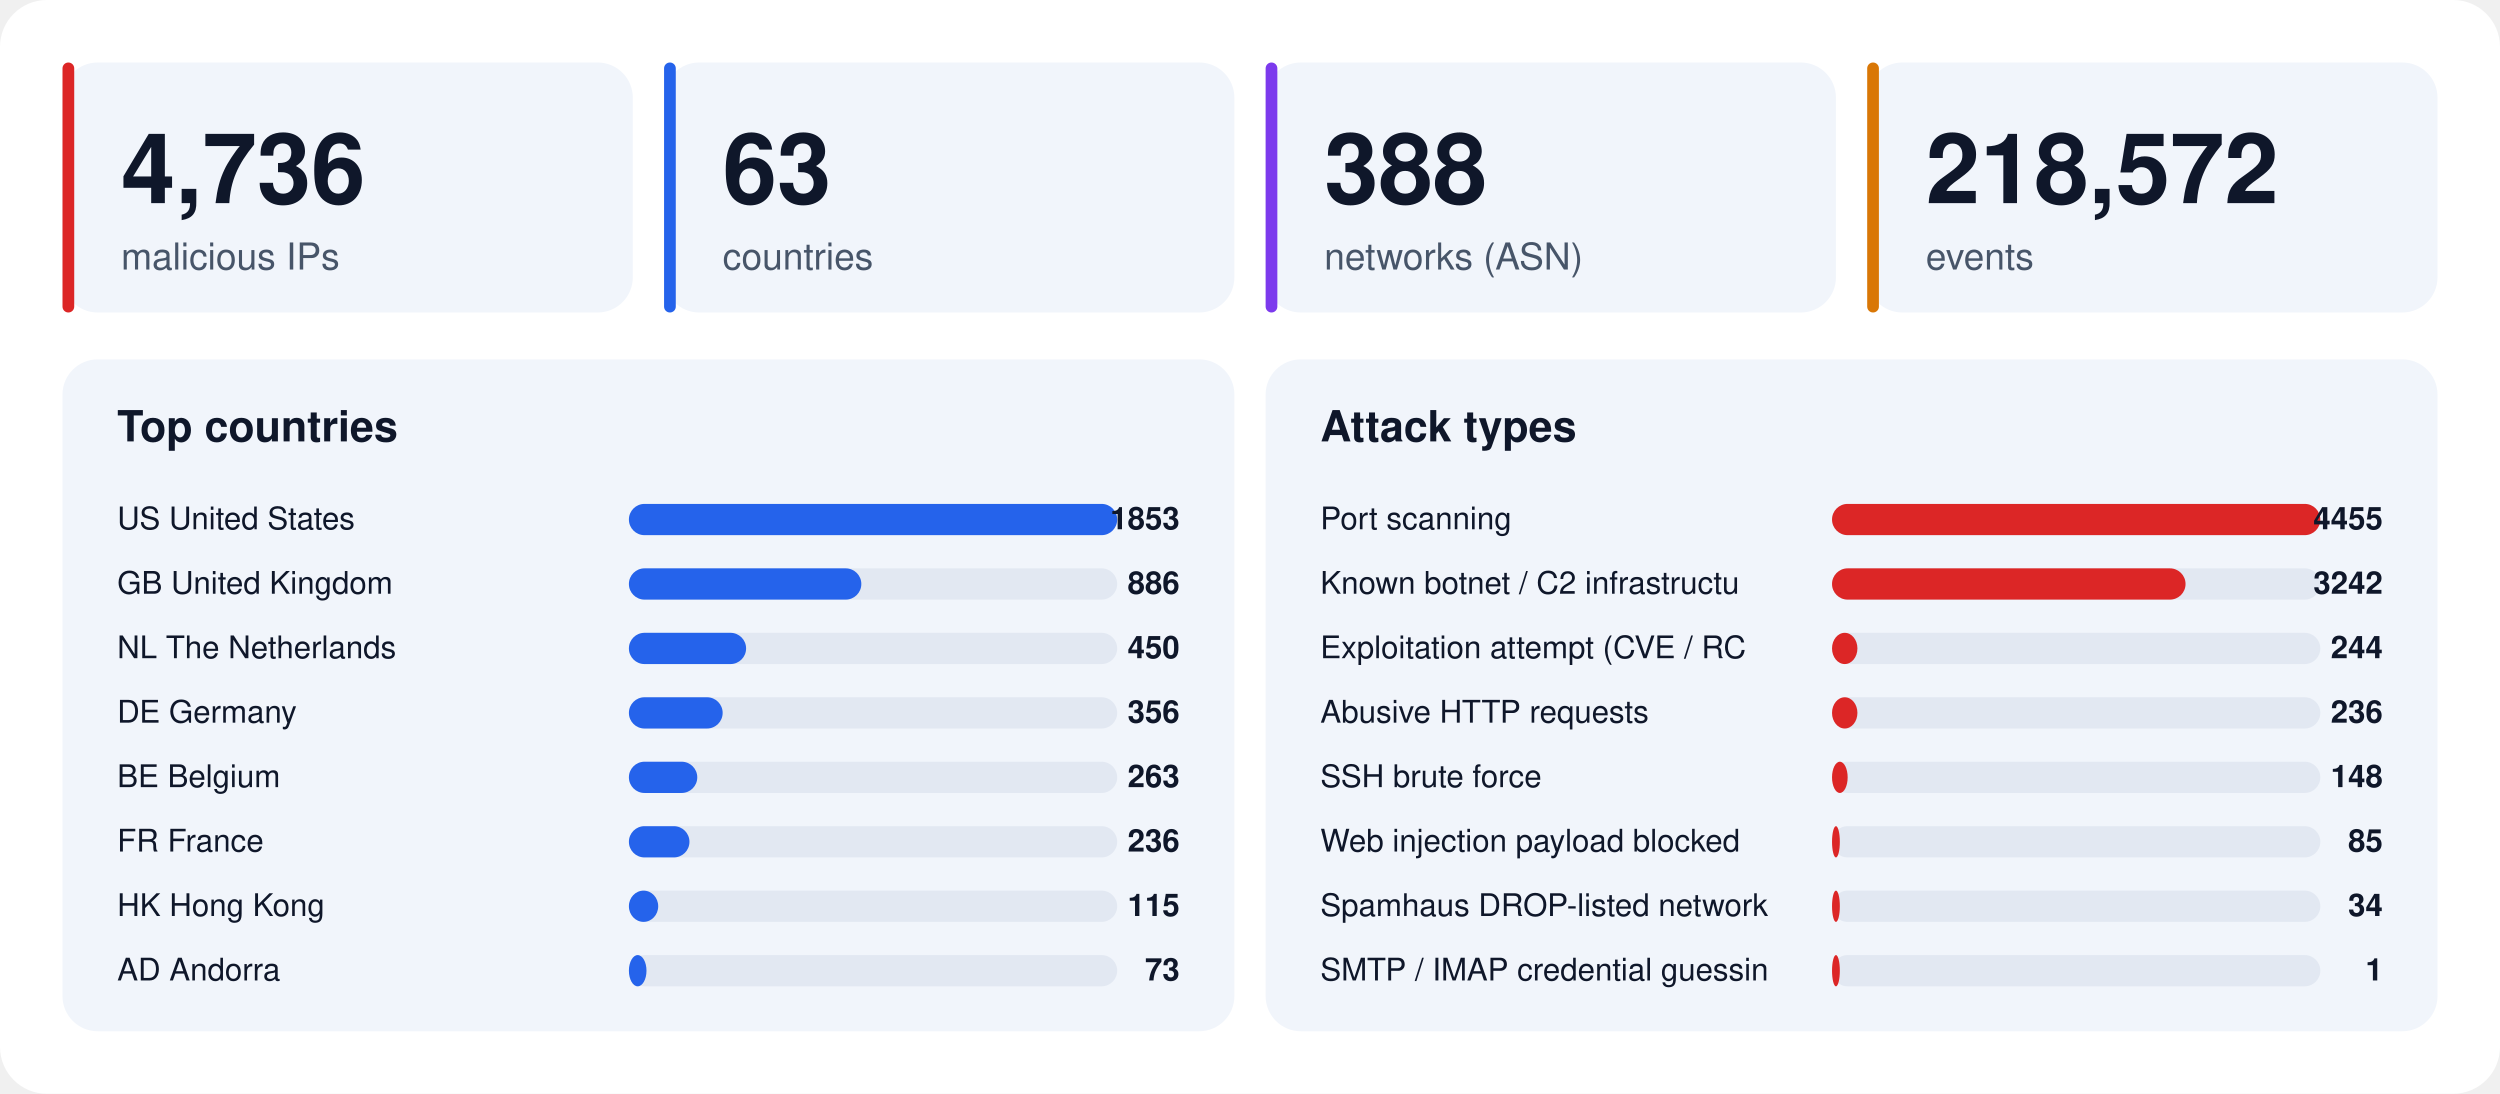
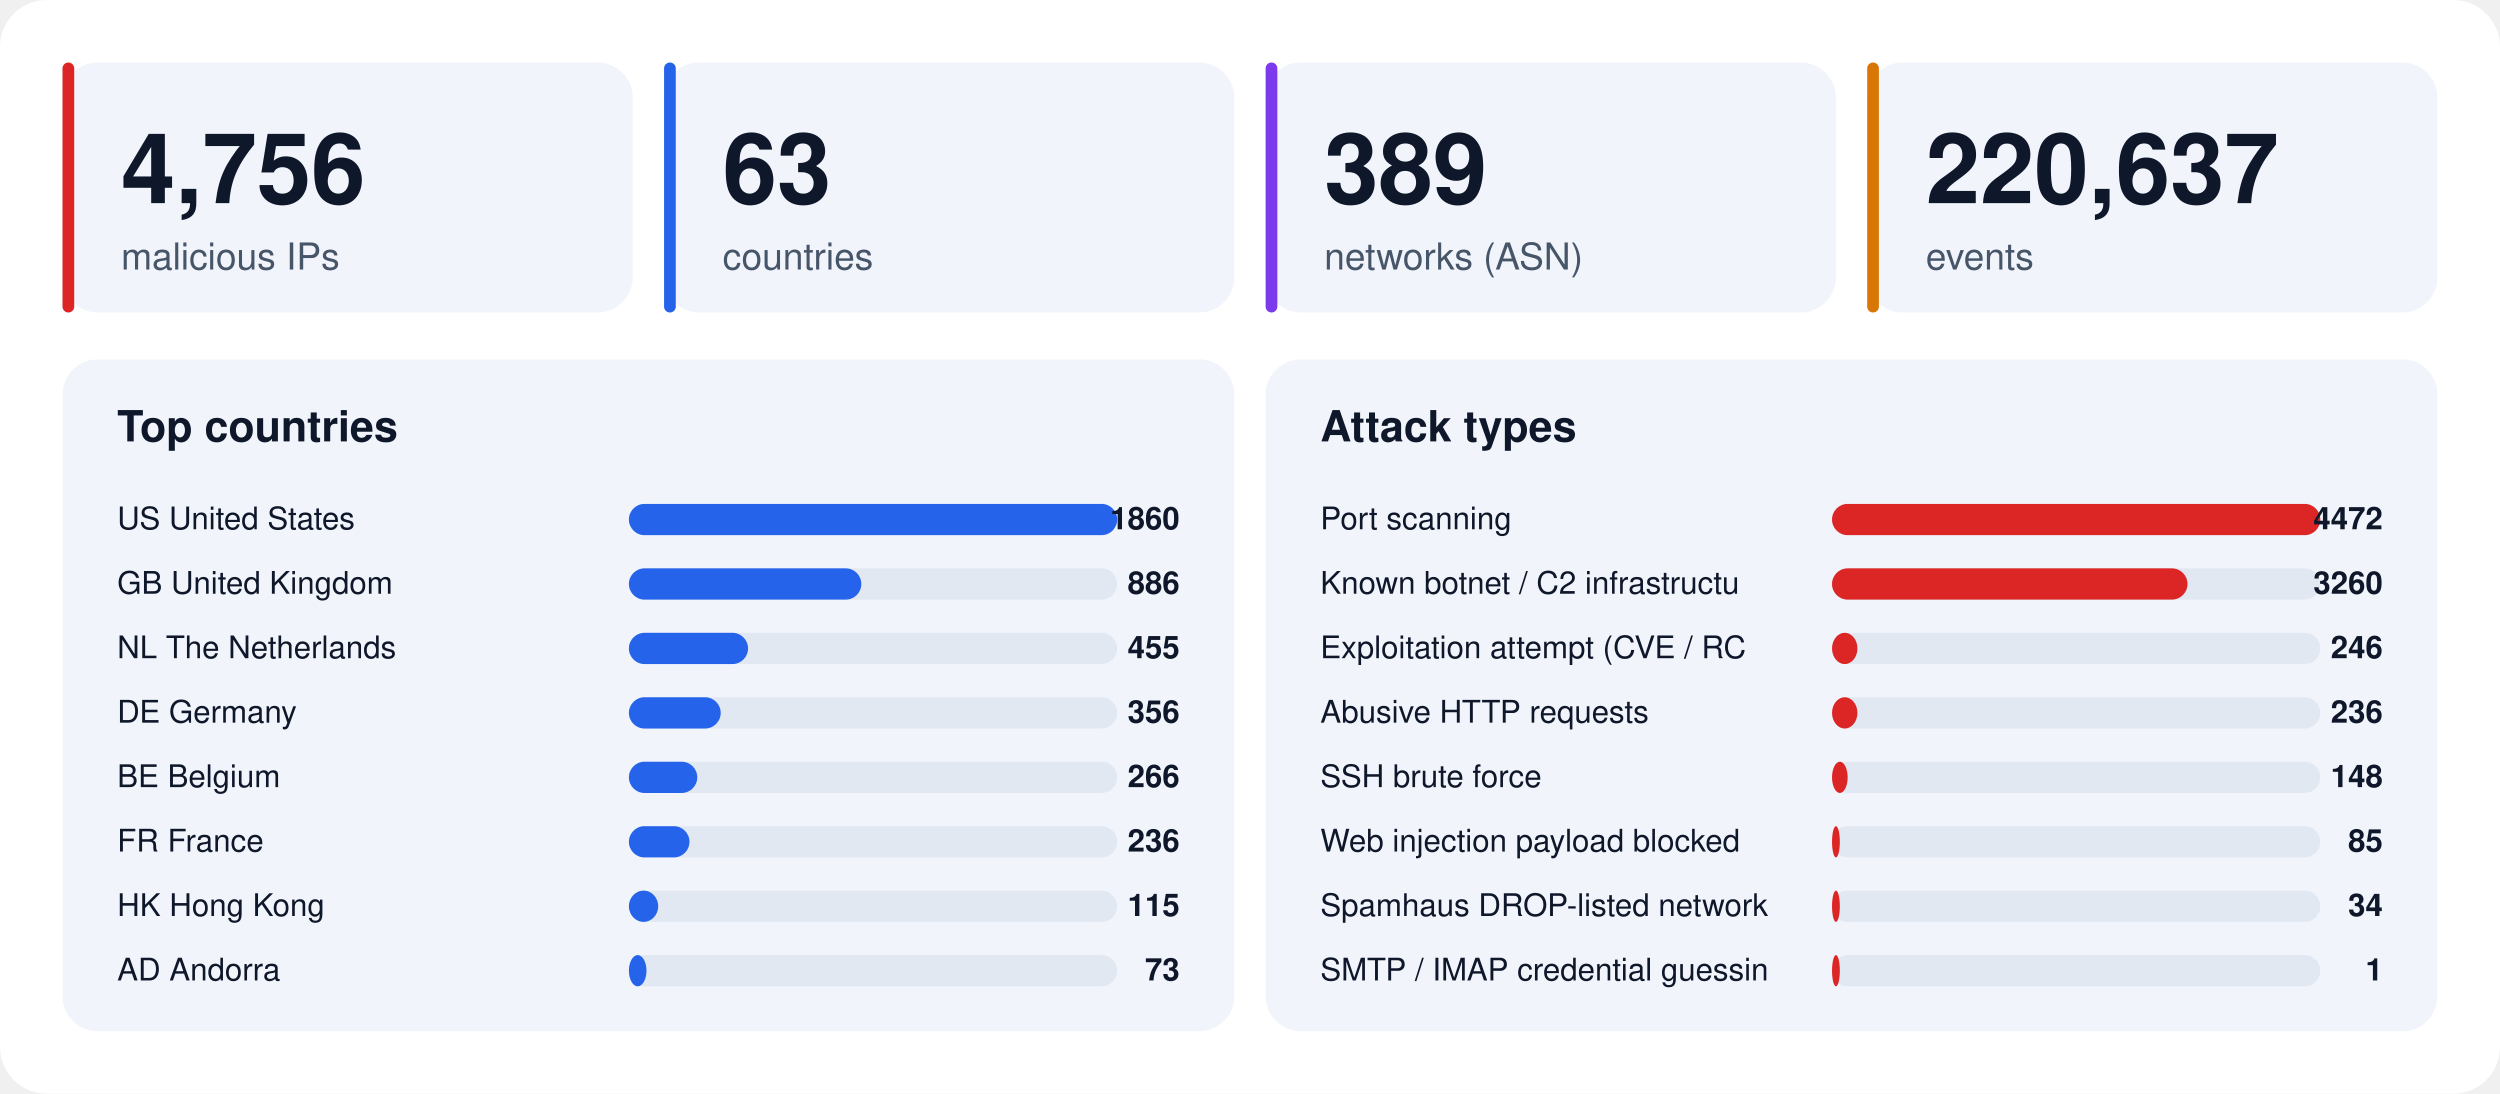
<svg xmlns="http://www.w3.org/2000/svg" width="1280" height="560" viewBox="0 0 1280 560" font-family="-apple-system,BlinkMacSystemFont,'Segoe UI',Helvetica,Arial,sans-serif">
  <rect width="1280" height="560" rx="24" fill="#ffffff" />
  <rect x="32" y="32" width="292" height="128" rx="18" fill="#f1f5fb" />
  <rect x="32" y="32" width="6" height="128" rx="3" fill="#dc2626" />
-   <text x="62" y="104" font-size="50" font-weight="800" fill="#0f172a">4,736</text>
+   <text x="62" y="104" font-size="50" font-weight="800" fill="#0f172a">4,756</text>
  <text x="62" y="138" font-size="19" fill="#475569">malicious IPs</text>
  <rect x="340" y="32" width="292" height="128" rx="18" fill="#f1f5fb" />
  <rect x="340" y="32" width="6" height="128" rx="3" fill="#2563eb" />
  <text x="370" y="104" font-size="50" font-weight="800" fill="#0f172a">63</text>
  <text x="370" y="138" font-size="19" fill="#475569">countries</text>
  <rect x="648" y="32" width="292" height="128" rx="18" fill="#f1f5fb" />
  <rect x="648" y="32" width="6" height="128" rx="3" fill="#7c3aed" />
-   <text x="678" y="104" font-size="50" font-weight="800" fill="#0f172a">388</text>
+   <text x="678" y="104" font-size="50" font-weight="800" fill="#0f172a">389</text>
  <text x="678" y="138" font-size="19" fill="#475569">networks (ASN)</text>
  <rect x="956" y="32" width="292" height="128" rx="18" fill="#f1f5fb" />
  <rect x="956" y="32" width="6" height="128" rx="3" fill="#d97706" />
-   <text x="986" y="104" font-size="50" font-weight="800" fill="#0f172a">218,572</text>
+   <text x="986" y="104" font-size="50" font-weight="800" fill="#0f172a">220,637</text>
  <text x="986" y="138" font-size="19" fill="#475569">events</text>
  <rect x="32" y="184" width="600" height="344" rx="18" fill="#f1f5fb" />
  <text x="60" y="226" font-size="22" font-weight="700" fill="#0f172a">Top countries</text>
  <text x="60" y="271" font-size="16" fill="#0f172a">US  United States</text>
  <rect x="322" y="258" width="250" height="16" rx="8" fill="#e2e8f2" />
  <rect x="322" y="258" width="250" height="16" rx="8" fill="#2563eb" />
-   <text x="604" y="271" font-size="16" font-weight="700" text-anchor="end" fill="#0f172a">1853</text>
+   <text x="604" y="271" font-size="16" font-weight="700" text-anchor="end" fill="#0f172a">1860</text>
  <text x="60" y="304" font-size="16" fill="#0f172a">GB  United Kingdom</text>
  <rect x="322" y="291" width="250" height="16" rx="8" fill="#e2e8f2" />
  <rect x="322" y="291" width="119" height="16" rx="8" fill="#2563eb" />
  <text x="604" y="304" font-size="16" font-weight="700" text-anchor="end" fill="#0f172a">886</text>
  <text x="60" y="337" font-size="16" fill="#0f172a">NL  The Netherlands</text>
  <rect x="322" y="324" width="250" height="16" rx="8" fill="#e2e8f2" />
-   <rect x="322" y="324" width="60" height="16" rx="8" fill="#2563eb" />
-   <text x="604" y="337" font-size="16" font-weight="700" text-anchor="end" fill="#0f172a">450</text>
+   <rect x="322" y="324" width="61" height="16" rx="8" fill="#2563eb" />
+   <text x="604" y="337" font-size="16" font-weight="700" text-anchor="end" fill="#0f172a">455</text>
  <text x="60" y="370" font-size="16" fill="#0f172a">DE  Germany</text>
  <rect x="322" y="357" width="250" height="16" rx="8" fill="#e2e8f2" />
-   <rect x="322" y="357" width="48" height="16" rx="8" fill="#2563eb" />
+   <rect x="322" y="357" width="47" height="16" rx="8" fill="#2563eb" />
  <text x="604" y="370" font-size="16" font-weight="700" text-anchor="end" fill="#0f172a">356</text>
  <text x="60" y="403" font-size="16" fill="#0f172a">BE  Belgium</text>
  <rect x="322" y="390" width="250" height="16" rx="8" fill="#e2e8f2" />
  <rect x="322" y="390" width="35" height="16" rx="8" fill="#2563eb" />
-   <text x="604" y="403" font-size="16" font-weight="700" text-anchor="end" fill="#0f172a">263</text>
+   <text x="604" y="403" font-size="16" font-weight="700" text-anchor="end" fill="#0f172a">266</text>
  <text x="60" y="436" font-size="16" fill="#0f172a">FR  France</text>
  <rect x="322" y="423" width="250" height="16" rx="8" fill="#e2e8f2" />
  <rect x="322" y="423" width="31" height="16" rx="8" fill="#2563eb" />
  <text x="604" y="436" font-size="16" font-weight="700" text-anchor="end" fill="#0f172a">236</text>
  <text x="60" y="469" font-size="16" fill="#0f172a">HK  Hong Kong</text>
  <rect x="322" y="456" width="250" height="16" rx="8" fill="#e2e8f2" />
  <rect x="322" y="456" width="15" height="16" rx="8" fill="#2563eb" />
  <text x="604" y="469" font-size="16" font-weight="700" text-anchor="end" fill="#0f172a">115</text>
  <text x="60" y="502" font-size="16" fill="#0f172a">AD  Andorra</text>
  <rect x="322" y="489" width="250" height="16" rx="8" fill="#e2e8f2" />
  <rect x="322" y="489" width="9" height="16" rx="8" fill="#2563eb" />
  <text x="604" y="502" font-size="16" font-weight="700" text-anchor="end" fill="#0f172a">73</text>
  <rect x="648" y="184" width="600" height="344" rx="18" fill="#f1f5fb" />
  <text x="676" y="226" font-size="22" font-weight="700" fill="#0f172a">Attack types</text>
  <text x="676" y="271" font-size="16" fill="#0f172a">Port scanning</text>
  <rect x="938" y="258" width="250" height="16" rx="8" fill="#e2e8f2" />
  <rect x="938" y="258" width="250" height="16" rx="8" fill="#dc2626" />
-   <text x="1220" y="271" font-size="16" font-weight="700" text-anchor="end" fill="#0f172a">4455</text>
+   <text x="1220" y="271" font-size="16" font-weight="700" text-anchor="end" fill="#0f172a">4472</text>
  <text x="676" y="304" font-size="16" fill="#0f172a">Known botnet / C2 infrastructu</text>
  <rect x="938" y="291" width="250" height="16" rx="8" fill="#e2e8f2" />
-   <rect x="938" y="291" width="181" height="16" rx="8" fill="#dc2626" />
-   <text x="1220" y="304" font-size="16" font-weight="700" text-anchor="end" fill="#0f172a">3242</text>
+   <rect x="938" y="291" width="182" height="16" rx="8" fill="#dc2626" />
+   <text x="1220" y="304" font-size="16" font-weight="700" text-anchor="end" fill="#0f172a">3260</text>
  <text x="676" y="337" font-size="16" fill="#0f172a">Exploitation attempt (CVE / RC</text>
  <rect x="938" y="324" width="250" height="16" rx="8" fill="#e2e8f2" />
  <rect x="938" y="324" width="13" height="16" rx="8" fill="#dc2626" />
-   <text x="1220" y="337" font-size="16" font-weight="700" text-anchor="end" fill="#0f172a">244</text>
+   <text x="1220" y="337" font-size="16" font-weight="700" text-anchor="end" fill="#0f172a">246</text>
  <text x="676" y="370" font-size="16" fill="#0f172a">Abusive HTTP requests</text>
  <rect x="938" y="357" width="250" height="16" rx="8" fill="#e2e8f2" />
  <rect x="938" y="357" width="13" height="16" rx="8" fill="#dc2626" />
  <text x="1220" y="370" font-size="16" font-weight="700" text-anchor="end" fill="#0f172a">236</text>
  <text x="676" y="403" font-size="16" fill="#0f172a">SSH brute force</text>
  <rect x="938" y="390" width="250" height="16" rx="8" fill="#e2e8f2" />
  <rect x="938" y="390" width="8" height="16" rx="8" fill="#dc2626" />
  <text x="1220" y="403" font-size="16" font-weight="700" text-anchor="end" fill="#0f172a">148</text>
  <text x="676" y="436" font-size="16" fill="#0f172a">Web injection payload blocked </text>
  <rect x="938" y="423" width="250" height="16" rx="8" fill="#e2e8f2" />
  <rect x="938" y="423" width="4" height="16" rx="8" fill="#dc2626" />
  <text x="1220" y="436" font-size="16" font-weight="700" text-anchor="end" fill="#0f172a">85</text>
  <text x="676" y="469" font-size="16" fill="#0f172a">Spamhaus DROP-listed network</text>
  <rect x="938" y="456" width="250" height="16" rx="8" fill="#e2e8f2" />
  <rect x="938" y="456" width="4" height="16" rx="8" fill="#dc2626" />
  <text x="1220" y="469" font-size="16" font-weight="700" text-anchor="end" fill="#0f172a">34</text>
  <text x="676" y="502" font-size="16" fill="#0f172a">SMTP / IMAP credential guessin</text>
  <rect x="938" y="489" width="250" height="16" rx="8" fill="#e2e8f2" />
  <rect x="938" y="489" width="4" height="16" rx="8" fill="#dc2626" />
  <text x="1220" y="502" font-size="16" font-weight="700" text-anchor="end" fill="#0f172a">1</text>
</svg>
